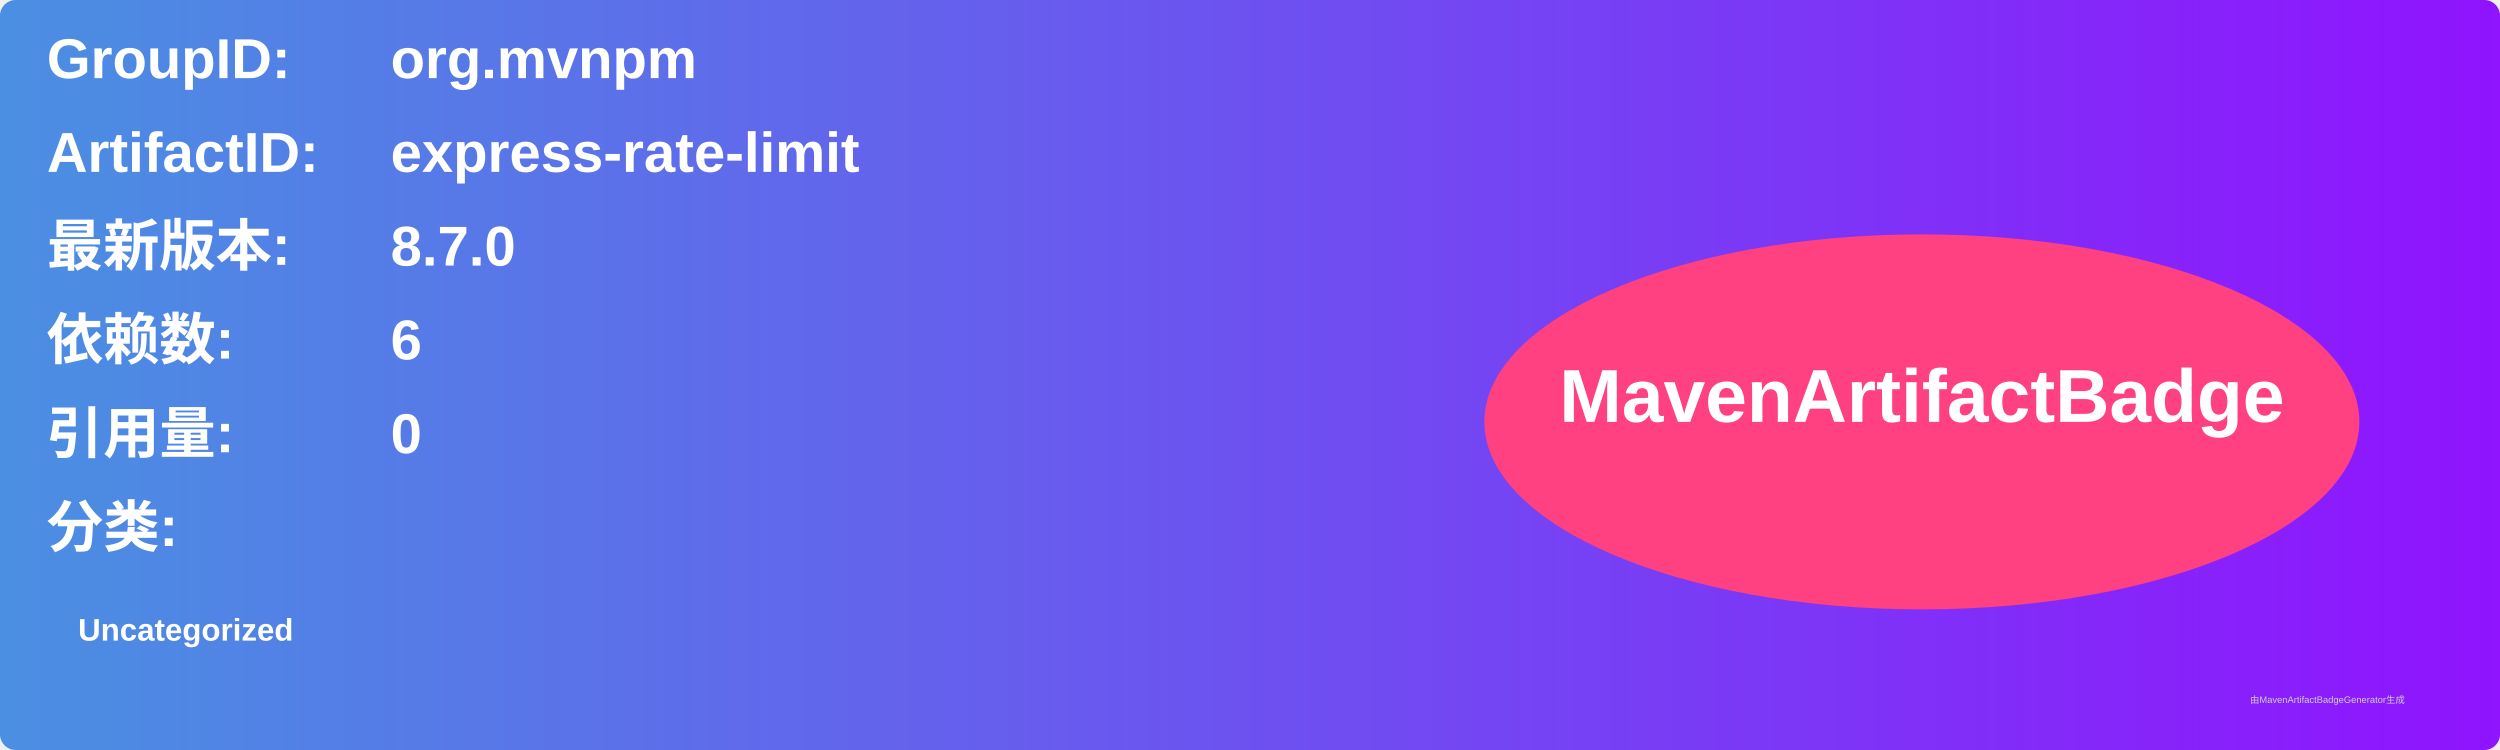
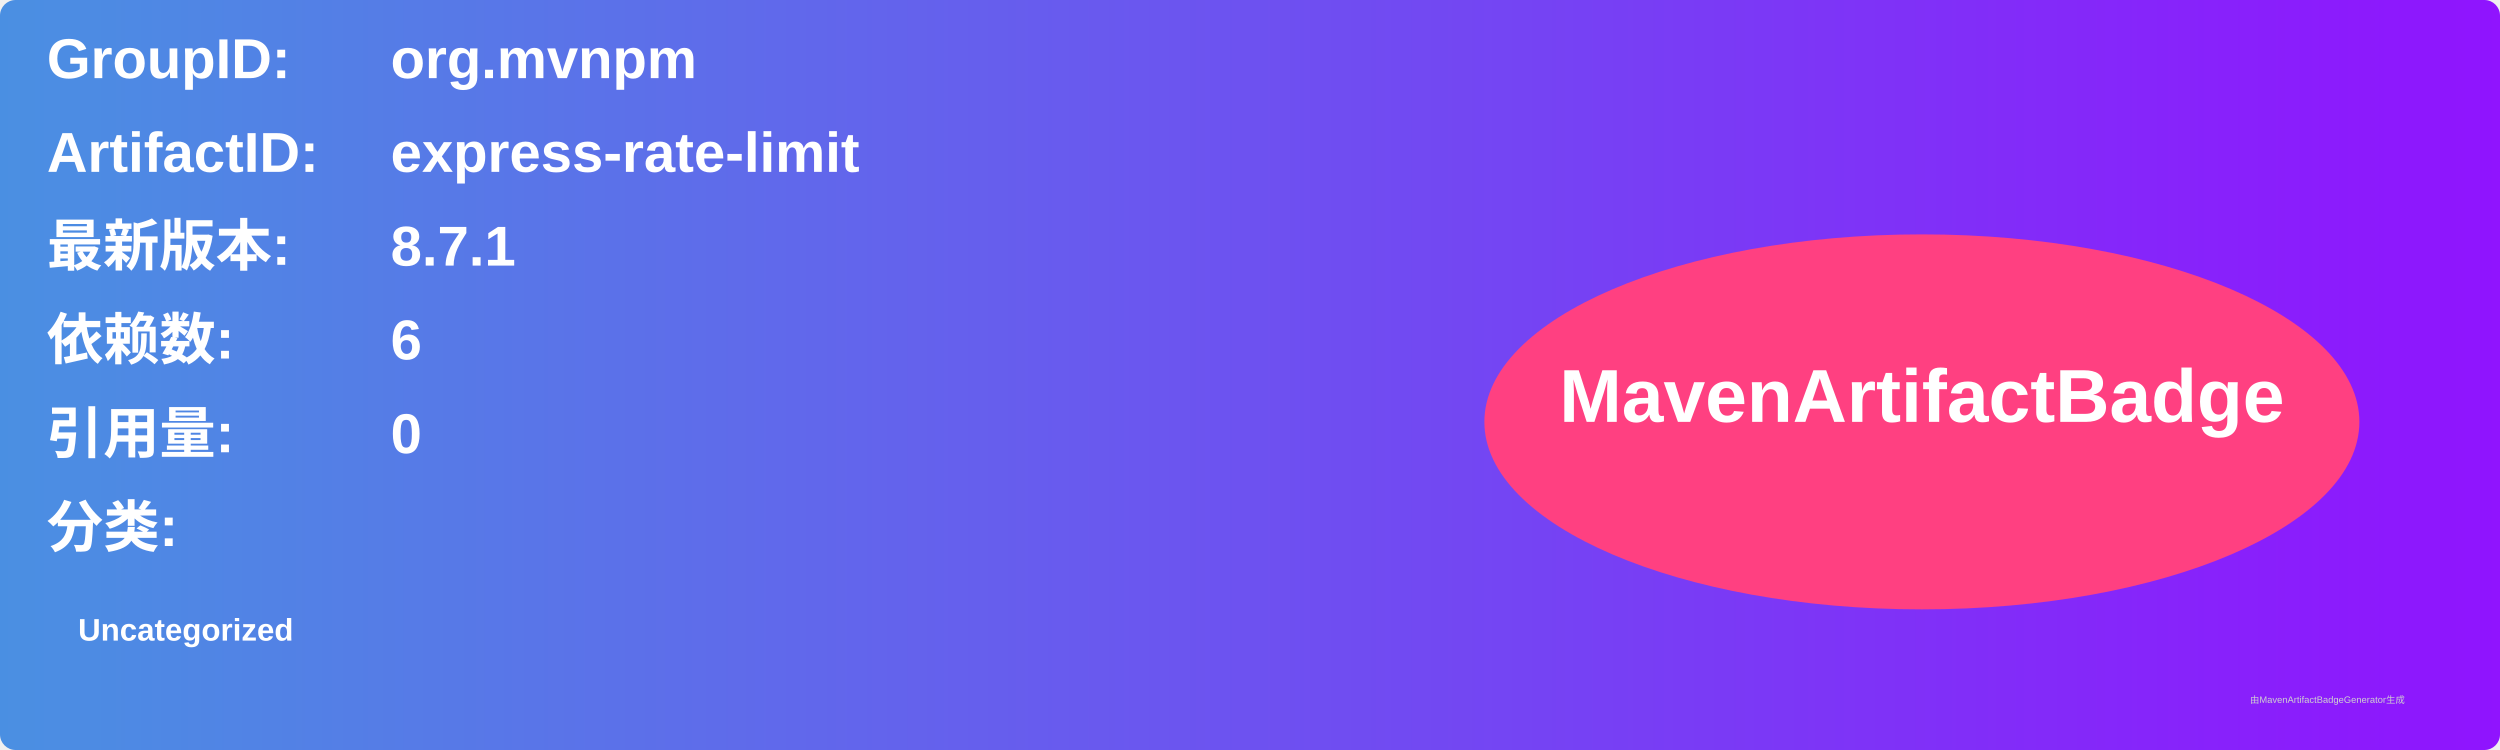
<svg xmlns="http://www.w3.org/2000/svg" width="800" height="240" viewBox="0 0 800 240">
  <linearGradient id="grad" x1="0%" y1="0%" x2="100%" y2="0%">
    <stop offset="0%" stop-color="#4a90e2" />
    <stop offset="100%" stop-color="#9013fe" />
  </linearGradient>
  <rect width="100%" height="100%" rx="5" ry="5" fill="url(#grad)" />
  <g transform="translate(15, 15)">
    <text x="0" y="10" font-family="Arial" font-size="18" fill="white" font-weight="bold" width="260">GroupID:</text>
    <text x="110" y="10" font-family="Arial" font-size="18" fill="white" font-weight="bold" width="460">org.mvnpm</text>
    <text x="0" y="40" font-family="Arial" font-size="18" fill="white" font-weight="bold" width="260">ArtifactID:</text>
    <text x="110" y="40" font-family="Arial" font-size="18" fill="white" font-weight="bold" width="460">express-rate-limit</text>
    <text x="0" y="70" font-family="Arial" font-size="18" fill="white" font-weight="bold">最新版本:</text>
    <text x="110" y="70" font-family="Arial" font-size="18" fill="white" font-weight="bold">
-       <tspan font-weight="bold">8.7.0</tspan>
+       <tspan font-weight="bold">8.7.1</tspan>
    </text>
    <text x="0" y="100" font-family="Arial" font-size="18" fill="white" font-weight="bold">依赖数: </text>
    <text x="110" y="100" font-family="Arial" font-size="18" fill="white">
      <tspan font-weight="bold">6</tspan>
    </text>
    <text x="0" y="130" font-family="Arial" font-size="18" fill="white" font-weight="bold">引用量: </text>
    <text x="110" y="130" font-family="Arial" font-size="18" fill="white">
      <tspan font-weight="bold">0</tspan>
    </text>
    <text x="0" y="160" font-family="Arial" font-size="18" fill="white" font-weight="bold">分类:</text>
    <text x="10" y="190" font-family="Arial" font-size="10" fill="white">
      <tspan font-weight="bold">Uncategorized</tspan>
    </text>
    <ellipse cx="600" cy="120" rx="140" ry="60" fill="#ff4081" />
    <text x="600" y="120" text-anchor="middle" font-family="Arial" font-size="24" fill="white" font-weight="bold">MavenArtifactBadge</text>
  </g>
  <text x="720" y="225" font-family="Arial" font-size="3" fill="#d0d0d0">由MavenArtifactBadgeGenerator生成</text>
</svg>
